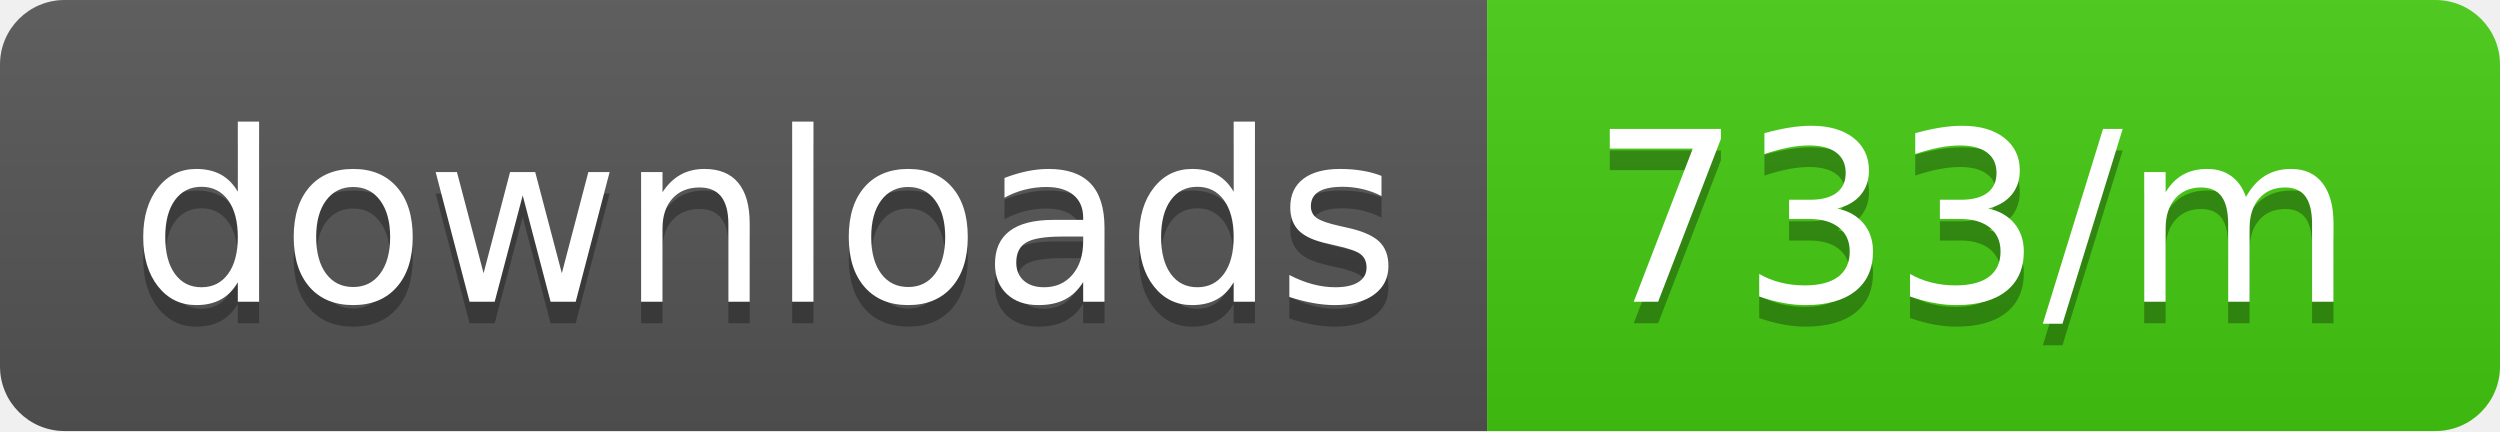
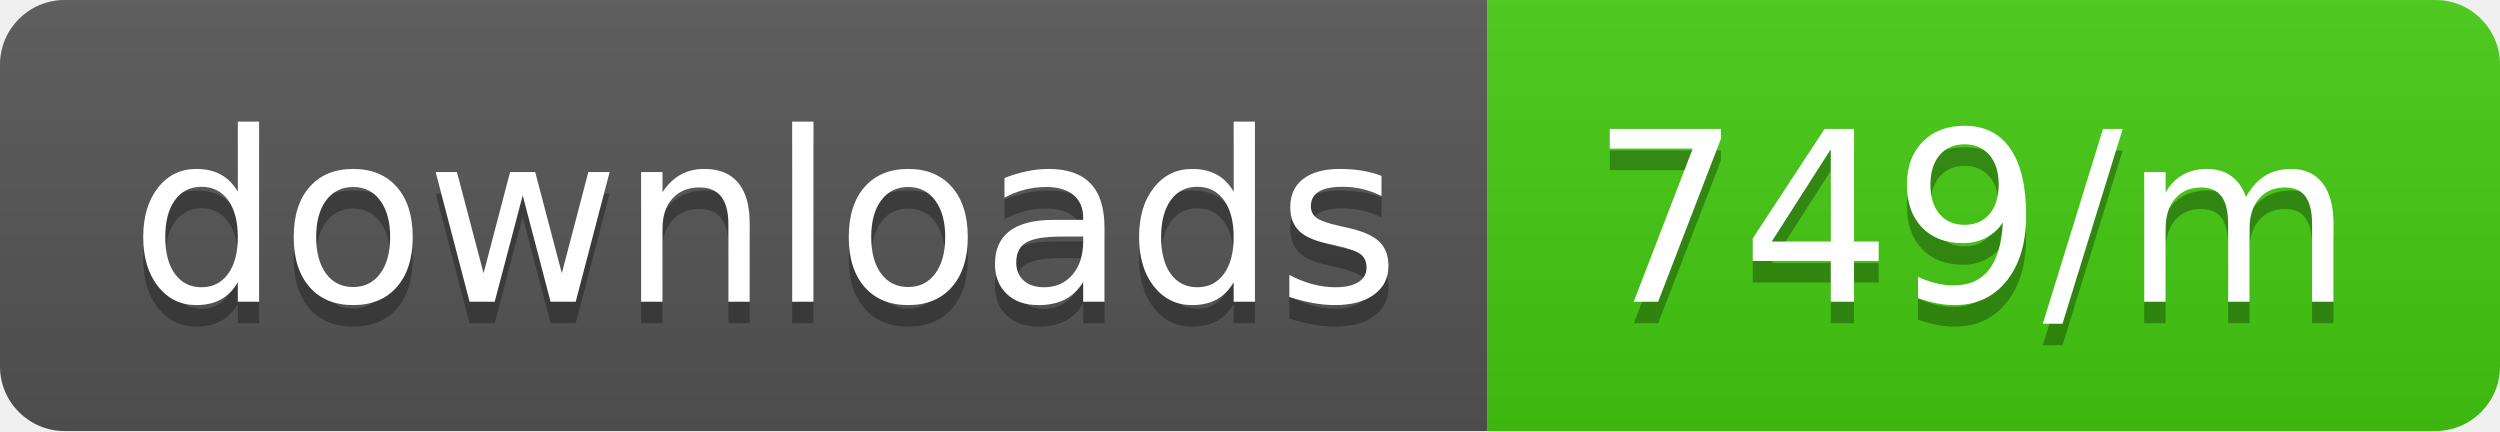
<svg xmlns="http://www.w3.org/2000/svg" width="116" height="20">
  <linearGradient id="b" x2="0" y2="100%">
    <stop offset="0" stop-color="#bbb" stop-opacity=".1" />
    <stop offset="1" stop-opacity=".1" />
  </linearGradient>
  <clipPath id="a">
    <rect width="116" height="20" rx="3" fill="#fff" />
  </clipPath>
  <g clip-path="url(#a)">
    <path fill="#555" d="M0 0h69v20H0z" />
    <path fill="#4c1" d="M69 0h47v20H69z" />
    <path fill="url(#b)" d="M0 0h116v20H0z" />
  </g>
  <g fill="#fff" text-anchor="middle" font-family="DejaVu Sans,Verdana,Geneva,sans-serif" font-size="110">
    <text x="355" y="150" fill="#010101" fill-opacity=".3" transform="scale(.1)" textLength="590">downloads</text>
    <text x="355" y="140" transform="scale(.1)" textLength="590">downloads</text>
-     <text x="915" y="150" fill="#010101" fill-opacity=".3" transform="scale(.1)" textLength="370">733/m</text>
-     <text x="915" y="140" transform="scale(.1)" textLength="370">733/m</text>
+     <text x="915" y="150" fill="#010101" fill-opacity=".3" transform="scale(.1)" textLength="370">749/m</text>
+     <text x="915" y="140" transform="scale(.1)" textLength="370">749/m</text>
  </g>
</svg>
